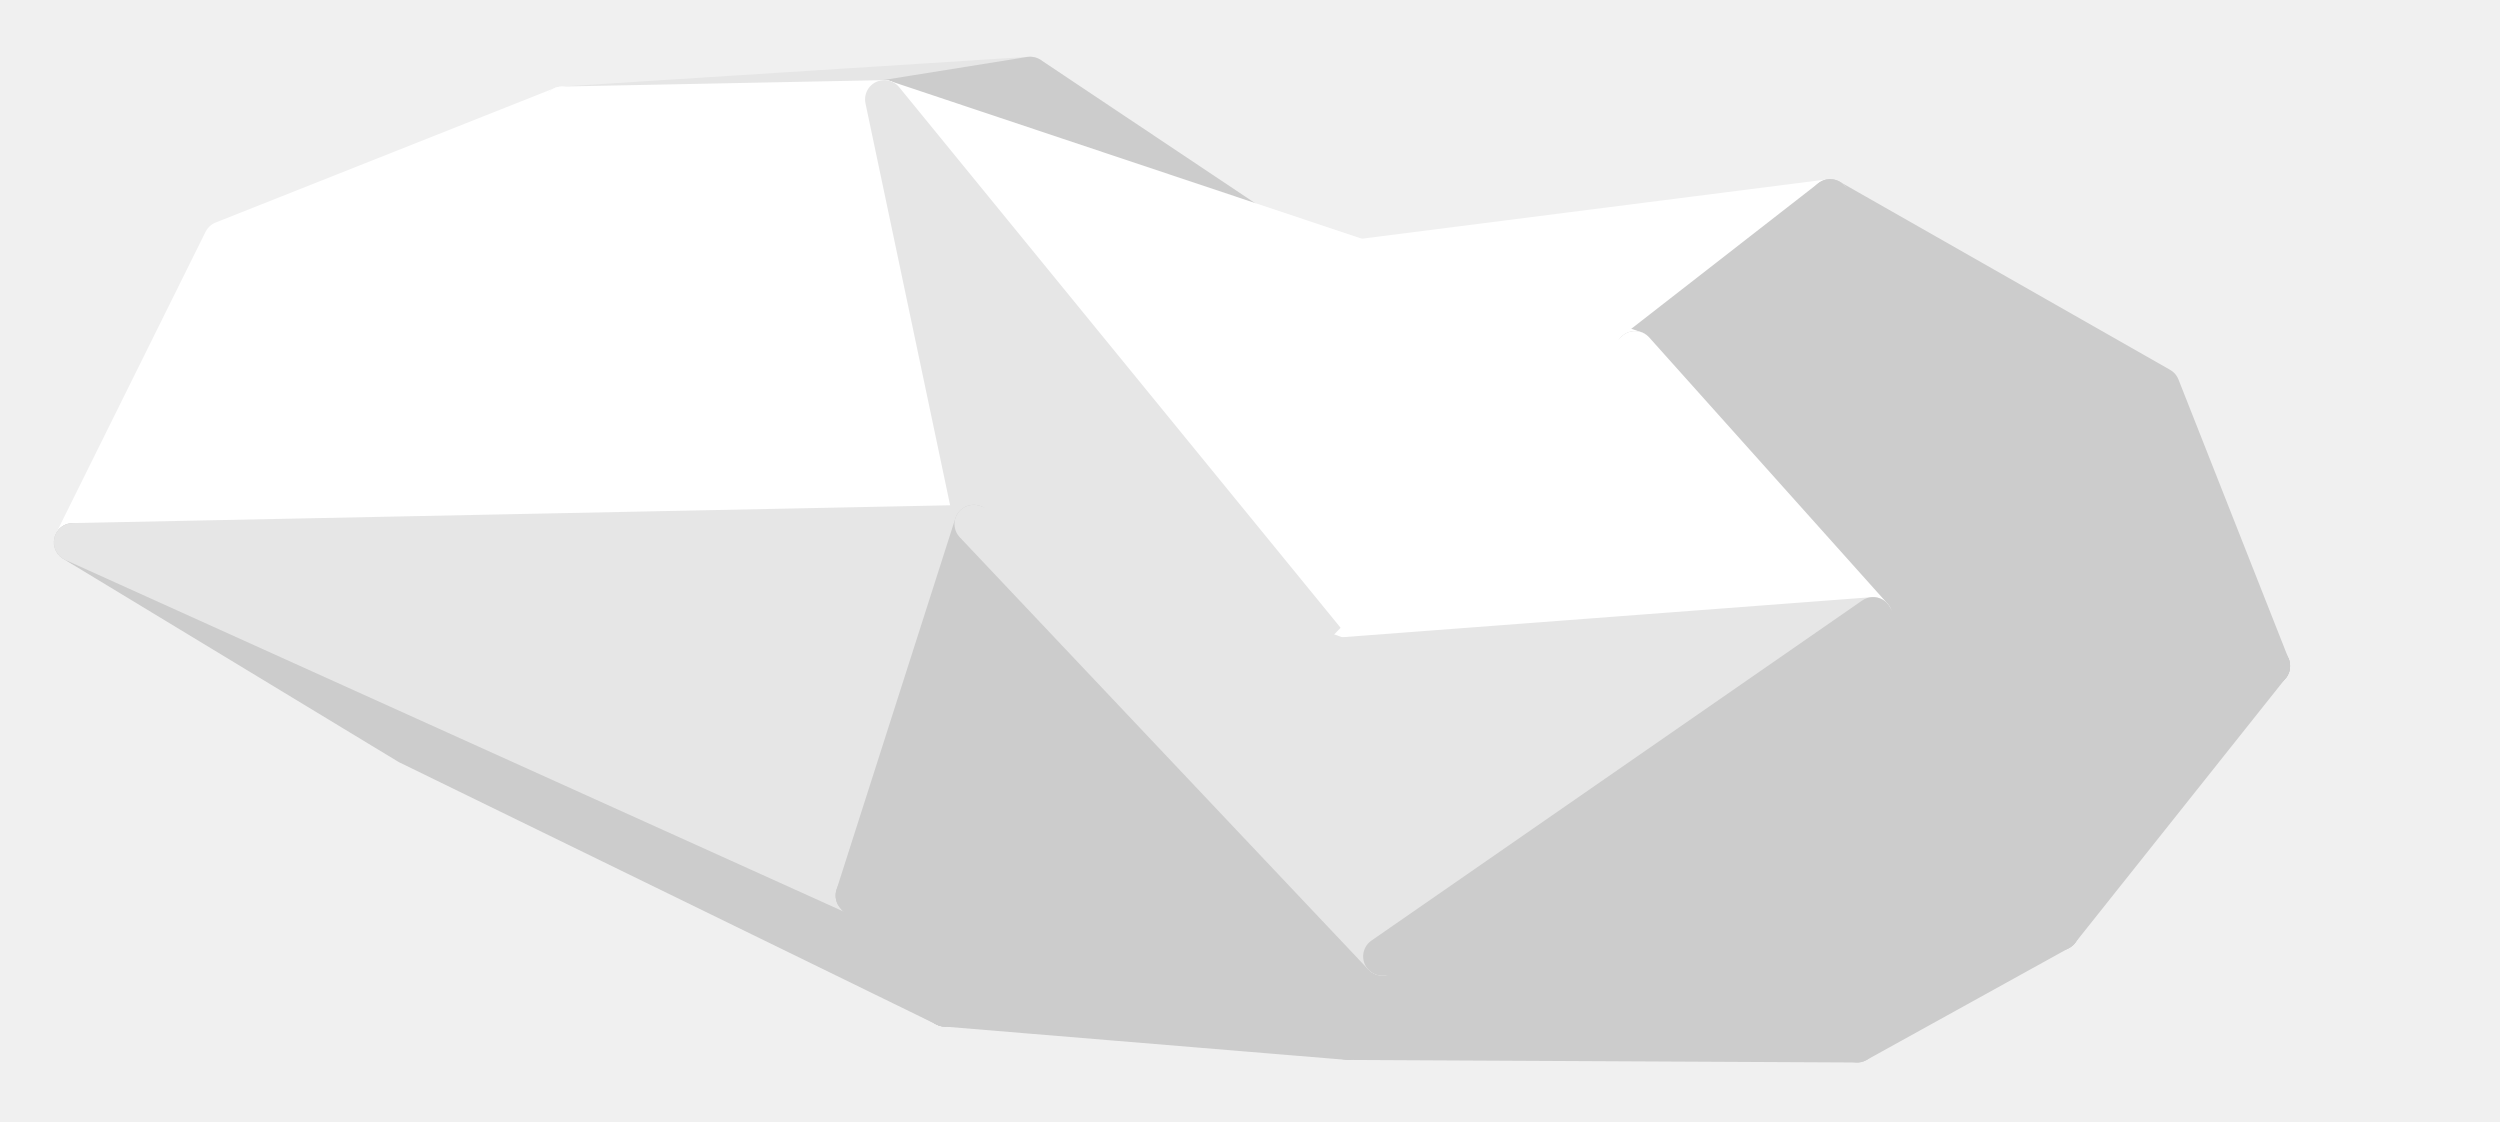
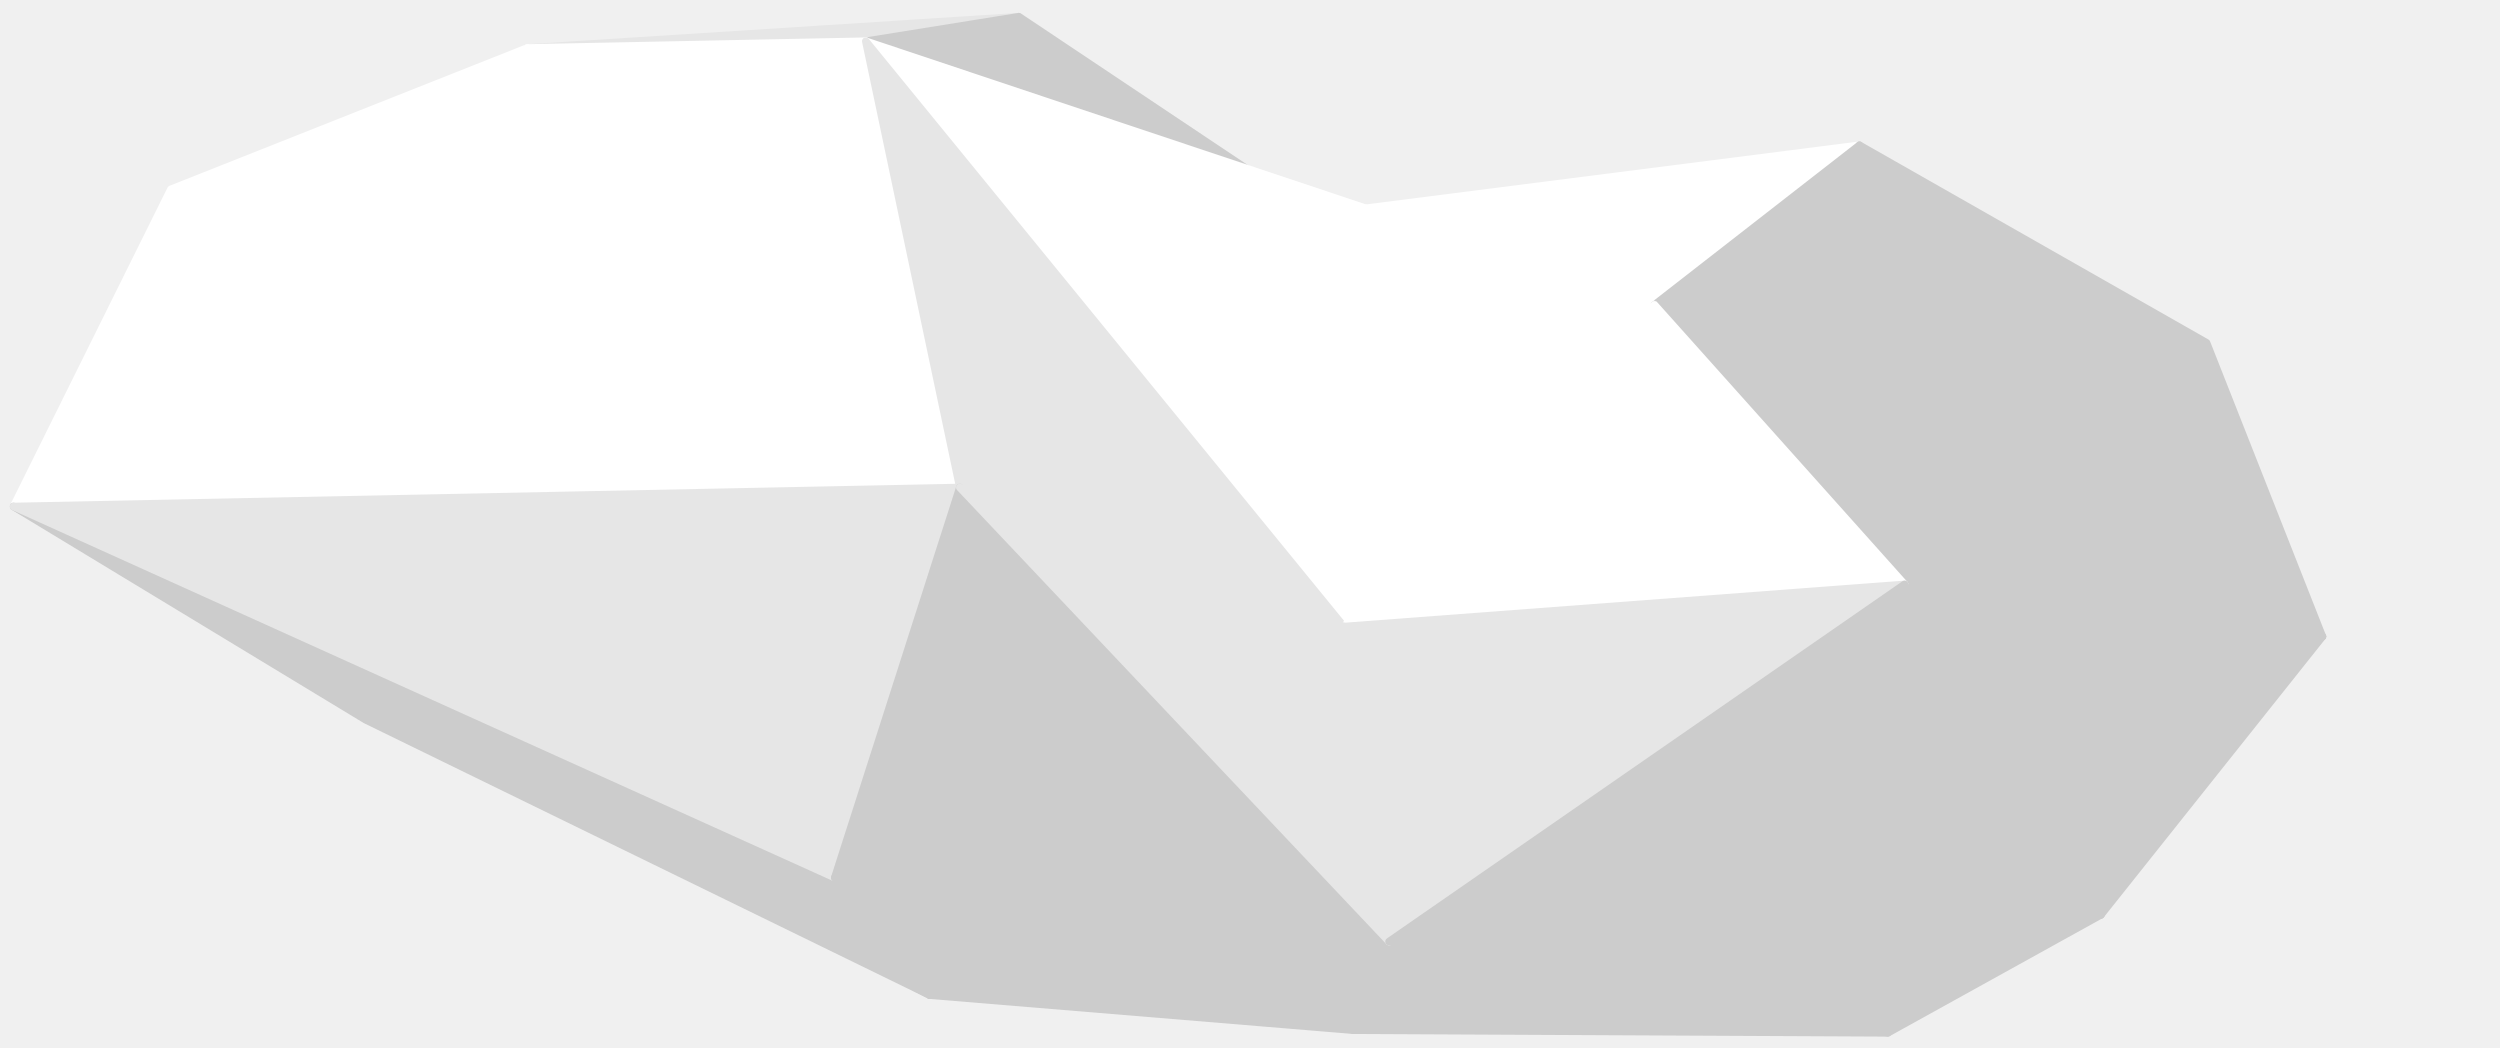
- <svg xmlns="http://www.w3.org/2000/svg" width="78" height="35" viewBox="0 0 78 35">
-   <polygon fill="#FFFFFF" stroke="#FFFFFF" stroke-width="1.2" stroke-linejoin="round" points="2.28,16.92 6.95,7.50 17.54,3.30" />
-   <polygon fill="#E6E6E6" stroke="#E6E6E6" stroke-width="1.2" stroke-linejoin="round" points="17.54,3.30 32.14,2.37 27.59,3.10" />
-   <polygon fill="#CCCCCC" stroke="#CCCCCC" stroke-width="1.2" stroke-linejoin="round" points="32.14,2.37 40.94,8.25 27.59,3.10" />
-   <polygon fill="#FFFFFF" stroke="#FFFFFF" stroke-width="1.2" stroke-linejoin="round" points="2.28,16.92 17.54,3.30 14.02,11.29" />
-   <polygon fill="#CCCCCC" stroke="#CCCCCC" stroke-width="1.2" stroke-linejoin="round" points="67.41,12.06 70.85,20.78 57.10,6.19" />
-   <polygon fill="#CCCCCC" stroke="#CCCCCC" stroke-width="1.2" stroke-linejoin="round" points="29.49,31.43 12.73,23.25 2.28,16.92" />
-   <polygon fill="#FFFFFF" stroke="#FFFFFF" stroke-width="1.2" stroke-linejoin="round" points="14.02,11.29 17.54,3.30 27.59,3.10" />
-   <polygon fill="#FFFFFF" stroke="#FFFFFF" stroke-width="1.2" stroke-linejoin="round" points="40.94,8.25 57.10,6.19 51.01,10.93" />
-   <polygon fill="#CCCCCC" stroke="#CCCCCC" stroke-width="1.2" stroke-linejoin="round" points="70.85,20.78 60.81,15.06 57.10,6.19" />
-   <polygon fill="#FFFFFF" stroke="#FFFFFF" stroke-width="1.2" stroke-linejoin="round" points="2.28,16.92 14.02,11.29 30.38,16.35" />
-   <polygon fill="#CCCCCC" stroke="#CCCCCC" stroke-width="1.2" stroke-linejoin="round" points="29.49,31.43 2.28,16.92 26.67,27.94" />
-   <polygon fill="#CCCCCC" stroke="#CCCCCC" stroke-width="1.2" stroke-linejoin="round" points="57.10,6.19 60.81,15.06 51.01,10.93" />
-   <polygon fill="#FFFFFF" stroke="#FFFFFF" stroke-width="1.2" stroke-linejoin="round" points="30.38,16.35 14.02,11.29 27.59,3.10" />
-   <polygon fill="#E6E6E6" stroke="#E6E6E6" stroke-width="1.2" stroke-linejoin="round" points="26.67,27.94 2.28,16.92 30.38,16.35" />
-   <polygon fill="#CCCCCC" stroke="#CCCCCC" stroke-width="1.2" stroke-linejoin="round" points="70.85,20.78 58.44,19.23 60.81,15.06" />
-   <polygon fill="#FFFFFF" stroke="#FFFFFF" stroke-width="1.2" stroke-linejoin="round" points="41.79,20.49 27.59,3.10 51.01,10.93" />
-   <polygon fill="#CCCCCC" stroke="#CCCCCC" stroke-width="1.2" stroke-linejoin="round" points="42.06,32.47 29.49,31.43 43.13,29.84" />
-   <polygon fill="#CCCCCC" stroke="#CCCCCC" stroke-width="1.2" stroke-linejoin="round" points="57.94,32.55 42.06,32.47 43.13,29.84" />
-   <polygon fill="#E6E6E6" stroke="#E6E6E6" stroke-width="1.2" stroke-linejoin="round" points="41.79,20.49 30.38,16.35 27.59,3.10" />
-   <polygon fill="#CCCCCC" stroke="#CCCCCC" stroke-width="1.2" stroke-linejoin="round" points="29.49,31.43 26.67,27.94 43.13,29.84" />
-   <polygon fill="#CCCCCC" stroke="#CCCCCC" stroke-width="1.2" stroke-linejoin="round" points="60.81,15.06 58.44,19.23 51.01,10.93" />
-   <polygon fill="#CCCCCC" stroke="#CCCCCC" stroke-width="1.2" stroke-linejoin="round" points="70.85,20.78 64.27,29.05 58.44,19.23" />
-   <polygon fill="#CCCCCC" stroke="#CCCCCC" stroke-width="1.2" stroke-linejoin="round" points="57.94,32.55 43.13,29.84 64.27,29.05" />
-   <polygon fill="#FFFFFF" stroke="#FFFFFF" stroke-width="1.2" stroke-linejoin="round" points="58.44,19.23 41.79,20.49 51.01,10.93" />
-   <polygon fill="#CCCCCC" stroke="#CCCCCC" stroke-width="1.2" stroke-linejoin="round" points="43.13,29.84 26.67,27.94 30.38,16.35" />
-   <polygon fill="#E6E6E6" stroke="#E6E6E6" stroke-width="1.2" stroke-linejoin="round" points="43.13,29.84 30.38,16.35 41.79,20.49" />
-   <polygon fill="#E6E6E6" stroke="#E6E6E6" stroke-width="1.2" stroke-linejoin="round" points="43.13,29.84 41.79,20.49 58.44,19.23" />
-   <polygon fill="#CCCCCC" stroke="#CCCCCC" stroke-width="1.2" stroke-linejoin="round" points="64.27,29.05 43.13,29.84 58.44,19.23" />
+ <svg xmlns="http://www.w3.org/2000/svg" width="396" height="166" viewBox="0 0 396 166">
+   <polygon fill="#FFFFFF" stroke="#FFFFFF" stroke-width="1.2" stroke-linejoin="round" points="2.15,80.23 27.07,29.99 83.53,7.60" />
+   <polygon fill="#E6E6E6" stroke="#E6E6E6" stroke-width="1.2" stroke-linejoin="round" points="83.53,7.60 161.39,2.64 137.14,6.53" />
+   <polygon fill="#CCCCCC" stroke="#CCCCCC" stroke-width="1.2" stroke-linejoin="round" points="161.39,2.64 208.34,34.01 137.14,6.53" />
+   <polygon fill="#FFFFFF" stroke="#FFFFFF" stroke-width="1.2" stroke-linejoin="round" points="2.15,80.23 83.53,7.60 64.75,50.19" />
+   <polygon fill="#CCCCCC" stroke="#CCCCCC" stroke-width="1.2" stroke-linejoin="round" points="349.52,54.30 367.87,100.83 294.54,23.01" />
+   <polygon fill="#CCCCCC" stroke="#CCCCCC" stroke-width="1.2" stroke-linejoin="round" points="147.27,157.63 57.91,114.01 2.15,80.23" />
+   <polygon fill="#FFFFFF" stroke="#FFFFFF" stroke-width="1.2" stroke-linejoin="round" points="64.75,50.19 83.53,7.60 137.14,6.53" />
+   <polygon fill="#FFFFFF" stroke="#FFFFFF" stroke-width="1.2" stroke-linejoin="round" points="208.34,34.01 294.54,23.01 262.07,48.29" />
+   <polygon fill="#CCCCCC" stroke="#CCCCCC" stroke-width="1.2" stroke-linejoin="round" points="367.87,100.83 314.33,70.31 294.54,23.01" />
+   <polygon fill="#FFFFFF" stroke="#FFFFFF" stroke-width="1.2" stroke-linejoin="round" points="2.15,80.23 64.75,50.19 152.04,77.22" />
+   <polygon fill="#CCCCCC" stroke="#CCCCCC" stroke-width="1.2" stroke-linejoin="round" points="147.27,157.63 2.15,80.23 132.23,139.02" />
+   <polygon fill="#CCCCCC" stroke="#CCCCCC" stroke-width="1.2" stroke-linejoin="round" points="294.54,23.01 314.33,70.31 262.07,48.29" />
+   <polygon fill="#FFFFFF" stroke="#FFFFFF" stroke-width="1.2" stroke-linejoin="round" points="152.04,77.22 64.75,50.19 137.14,6.53" />
+   <polygon fill="#E6E6E6" stroke="#E6E6E6" stroke-width="1.2" stroke-linejoin="round" points="132.23,139.02 2.15,80.23 152.04,77.22" />
+   <polygon fill="#CCCCCC" stroke="#CCCCCC" stroke-width="1.2" stroke-linejoin="round" points="367.87,100.83 301.68,92.57 314.33,70.31" />
+   <polygon fill="#FFFFFF" stroke="#FFFFFF" stroke-width="1.2" stroke-linejoin="round" points="212.87,99.25 137.14,6.53 262.07,48.29" />
+   <polygon fill="#CCCCCC" stroke="#CCCCCC" stroke-width="1.2" stroke-linejoin="round" points="214.32,163.18 147.27,157.63 220.03,149.14" />
+   <polygon fill="#CCCCCC" stroke="#CCCCCC" stroke-width="1.2" stroke-linejoin="round" points="299.03,163.60 214.32,163.18 220.03,149.14" />
+   <polygon fill="#E6E6E6" stroke="#E6E6E6" stroke-width="1.2" stroke-linejoin="round" points="212.87,99.25 152.04,77.22 137.14,6.53" />
+   <polygon fill="#CCCCCC" stroke="#CCCCCC" stroke-width="1.2" stroke-linejoin="round" points="147.27,157.63 132.23,139.02 220.03,149.14" />
+   <polygon fill="#CCCCCC" stroke="#CCCCCC" stroke-width="1.2" stroke-linejoin="round" points="314.33,70.31 301.68,92.57 262.07,48.29" />
+   <polygon fill="#CCCCCC" stroke="#CCCCCC" stroke-width="1.2" stroke-linejoin="round" points="367.87,100.83 332.78,144.91 301.68,92.57" />
+   <polygon fill="#CCCCCC" stroke="#CCCCCC" stroke-width="1.2" stroke-linejoin="round" points="299.03,163.60 220.03,149.14 332.78,144.91" />
+   <polygon fill="#FFFFFF" stroke="#FFFFFF" stroke-width="1.2" stroke-linejoin="round" points="301.68,92.57 212.87,99.25 262.07,48.29" />
+   <polygon fill="#CCCCCC" stroke="#CCCCCC" stroke-width="1.2" stroke-linejoin="round" points="220.03,149.14 132.23,139.02 152.04,77.22" />
+   <polygon fill="#E6E6E6" stroke="#E6E6E6" stroke-width="1.2" stroke-linejoin="round" points="220.03,149.14 152.04,77.22 212.87,99.25" />
+   <polygon fill="#E6E6E6" stroke="#E6E6E6" stroke-width="1.2" stroke-linejoin="round" points="220.03,149.14 212.87,99.25 301.68,92.57" />
+   <polygon fill="#CCCCCC" stroke="#CCCCCC" stroke-width="1.2" stroke-linejoin="round" points="332.78,144.91 220.03,149.14 301.68,92.57" />
</svg>
